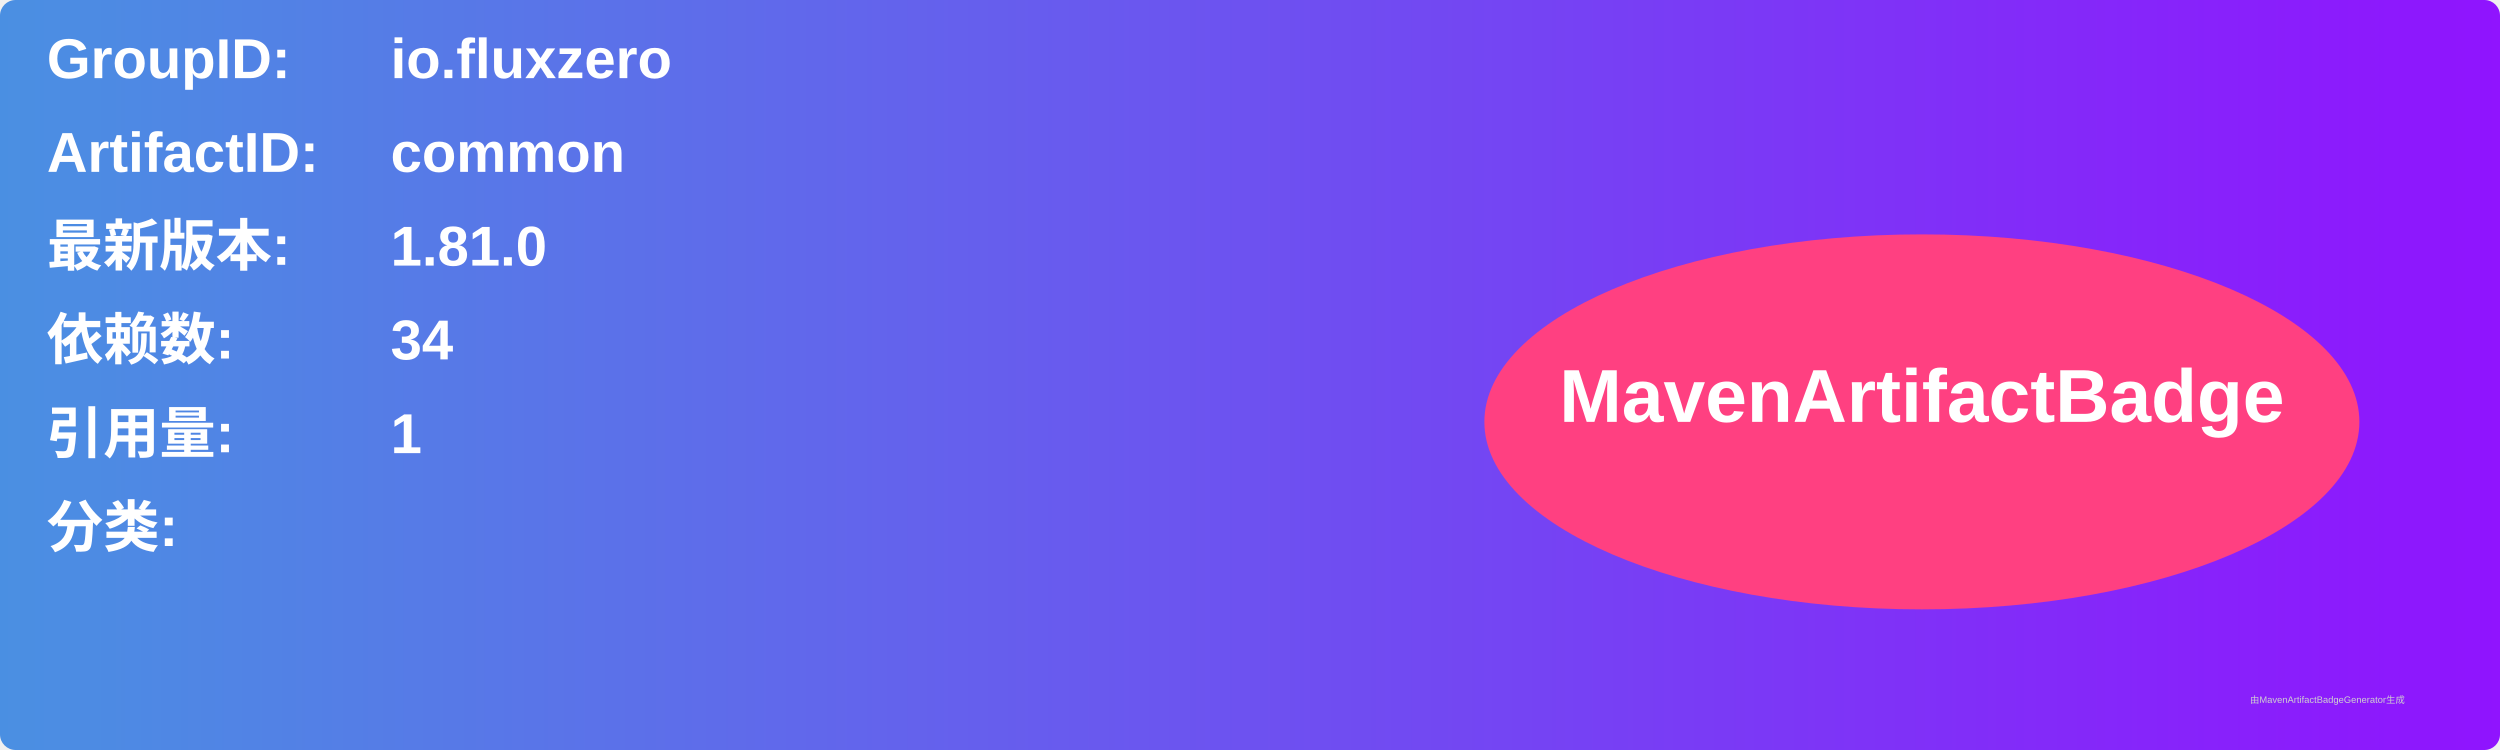
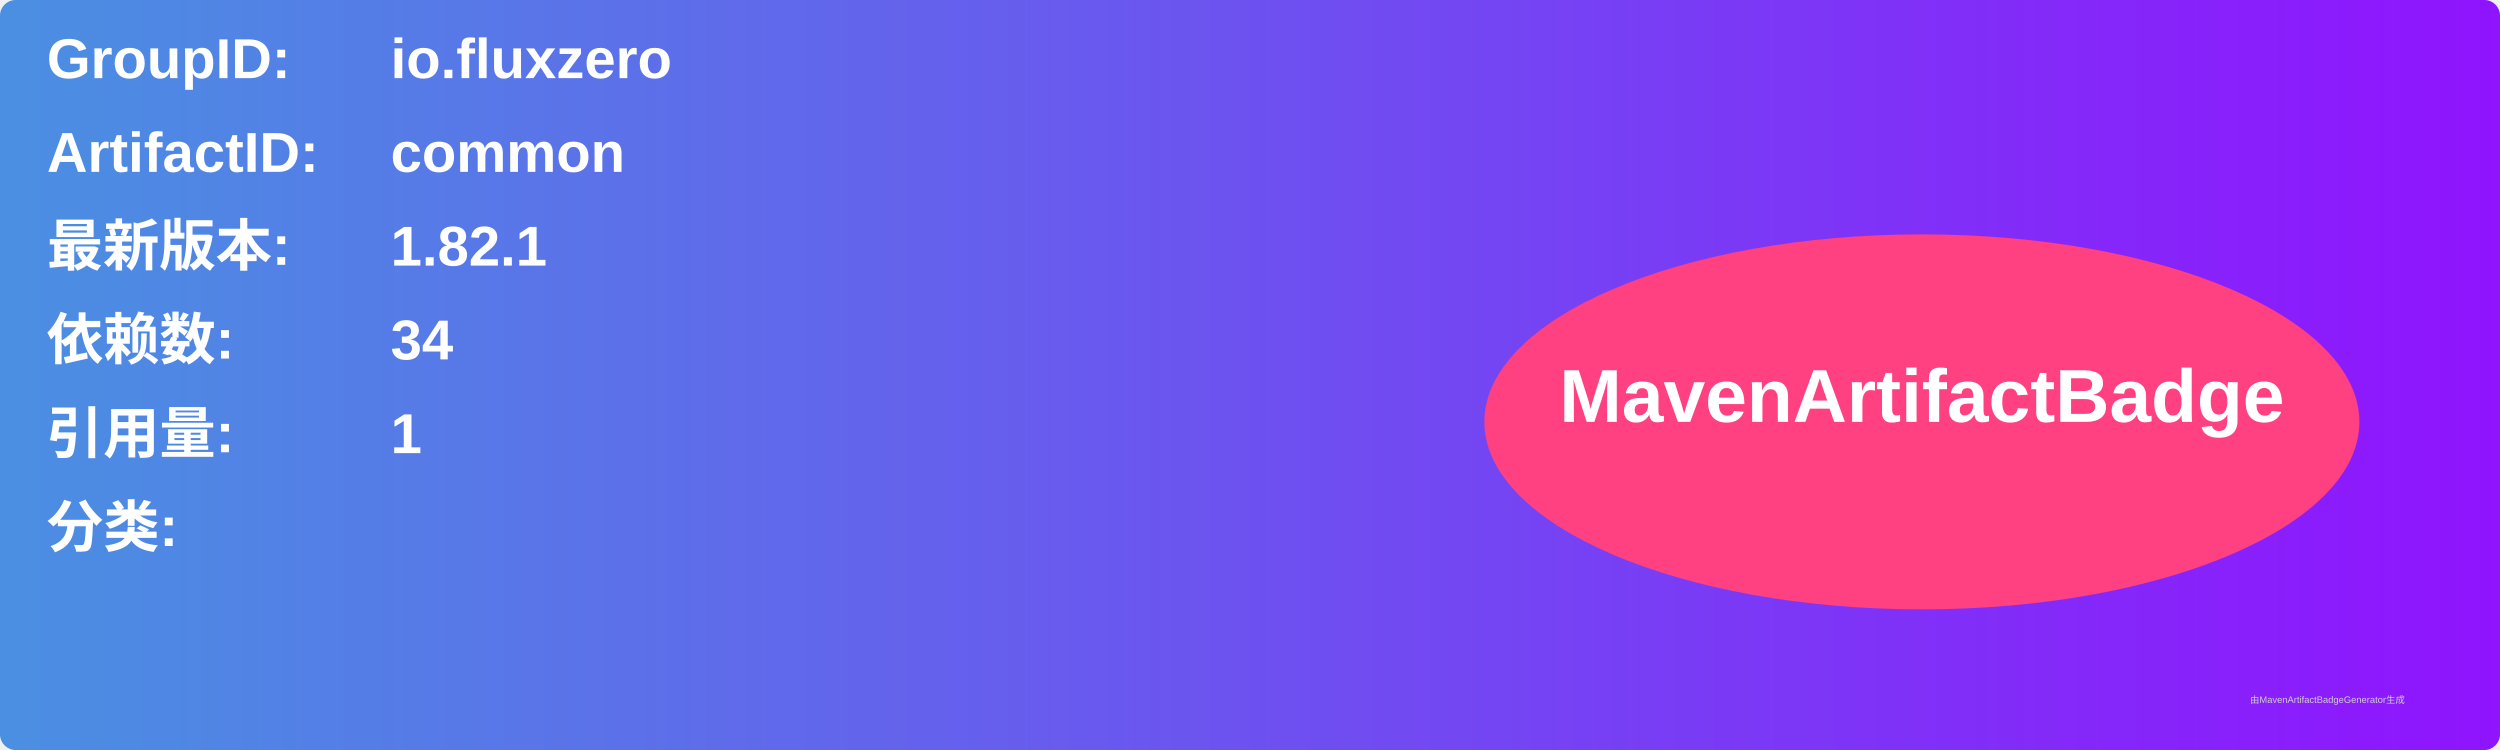
<svg xmlns="http://www.w3.org/2000/svg" width="800" height="240" viewBox="0 0 800 240">
  <linearGradient id="grad" x1="0%" y1="0%" x2="100%" y2="0%">
    <stop offset="0%" stop-color="#4a90e2" />
    <stop offset="100%" stop-color="#9013fe" />
  </linearGradient>
  <rect width="100%" height="100%" rx="5" ry="5" fill="url(#grad)" />
  <g transform="translate(15, 15)">
    <text x="0" y="10" font-family="Arial" font-size="18" fill="white" font-weight="bold" width="260">GroupID:</text>
    <text x="110" y="10" font-family="Arial" font-size="18" fill="white" font-weight="bold" width="460">io.fluxzero</text>
    <text x="0" y="40" font-family="Arial" font-size="18" fill="white" font-weight="bold" width="260">ArtifactID:</text>
    <text x="110" y="40" font-family="Arial" font-size="18" fill="white" font-weight="bold" width="460">common</text>
    <text x="0" y="70" font-family="Arial" font-size="18" fill="white" font-weight="bold">最新版本:</text>
    <text x="110" y="70" font-family="Arial" font-size="18" fill="white" font-weight="bold">
-       <tspan font-weight="bold">1.81.0</tspan>
+       <tspan font-weight="bold">1.82.1</tspan>
    </text>
    <text x="0" y="100" font-family="Arial" font-size="18" fill="white" font-weight="bold">依赖数: </text>
    <text x="110" y="100" font-family="Arial" font-size="18" fill="white">
      <tspan font-weight="bold">34</tspan>
    </text>
    <text x="0" y="130" font-family="Arial" font-size="18" fill="white" font-weight="bold">引用量: </text>
    <text x="110" y="130" font-family="Arial" font-size="18" fill="white">
      <tspan font-weight="bold">1</tspan>
    </text>
    <text x="0" y="160" font-family="Arial" font-size="18" fill="white" font-weight="bold">分类:</text>
    <text x="10" y="190" font-family="Arial" font-size="10" fill="white">
      <tspan font-weight="bold" />
    </text>
    <ellipse cx="600" cy="120" rx="140" ry="60" fill="#ff4081" />
    <text x="600" y="120" text-anchor="middle" font-family="Arial" font-size="24" fill="white" font-weight="bold">MavenArtifactBadge</text>
  </g>
  <text x="720" y="225" font-family="Arial" font-size="3" fill="#d0d0d0">由MavenArtifactBadgeGenerator生成</text>
</svg>
